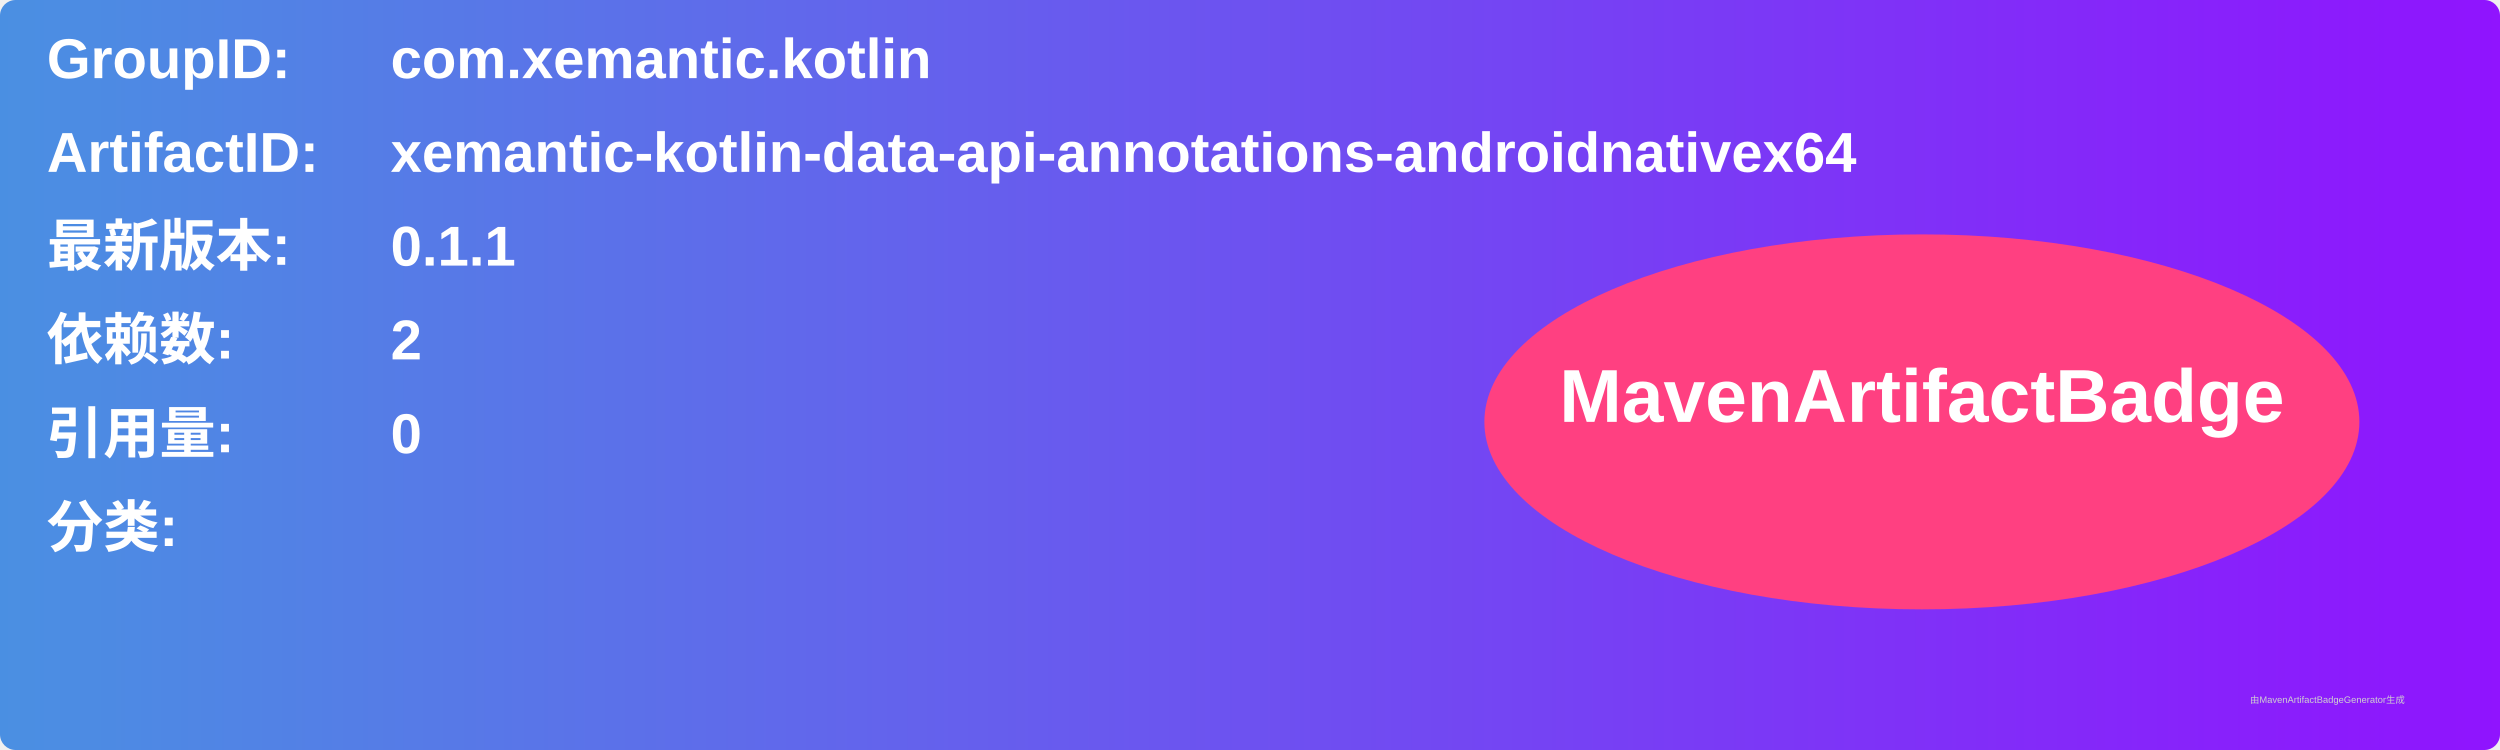
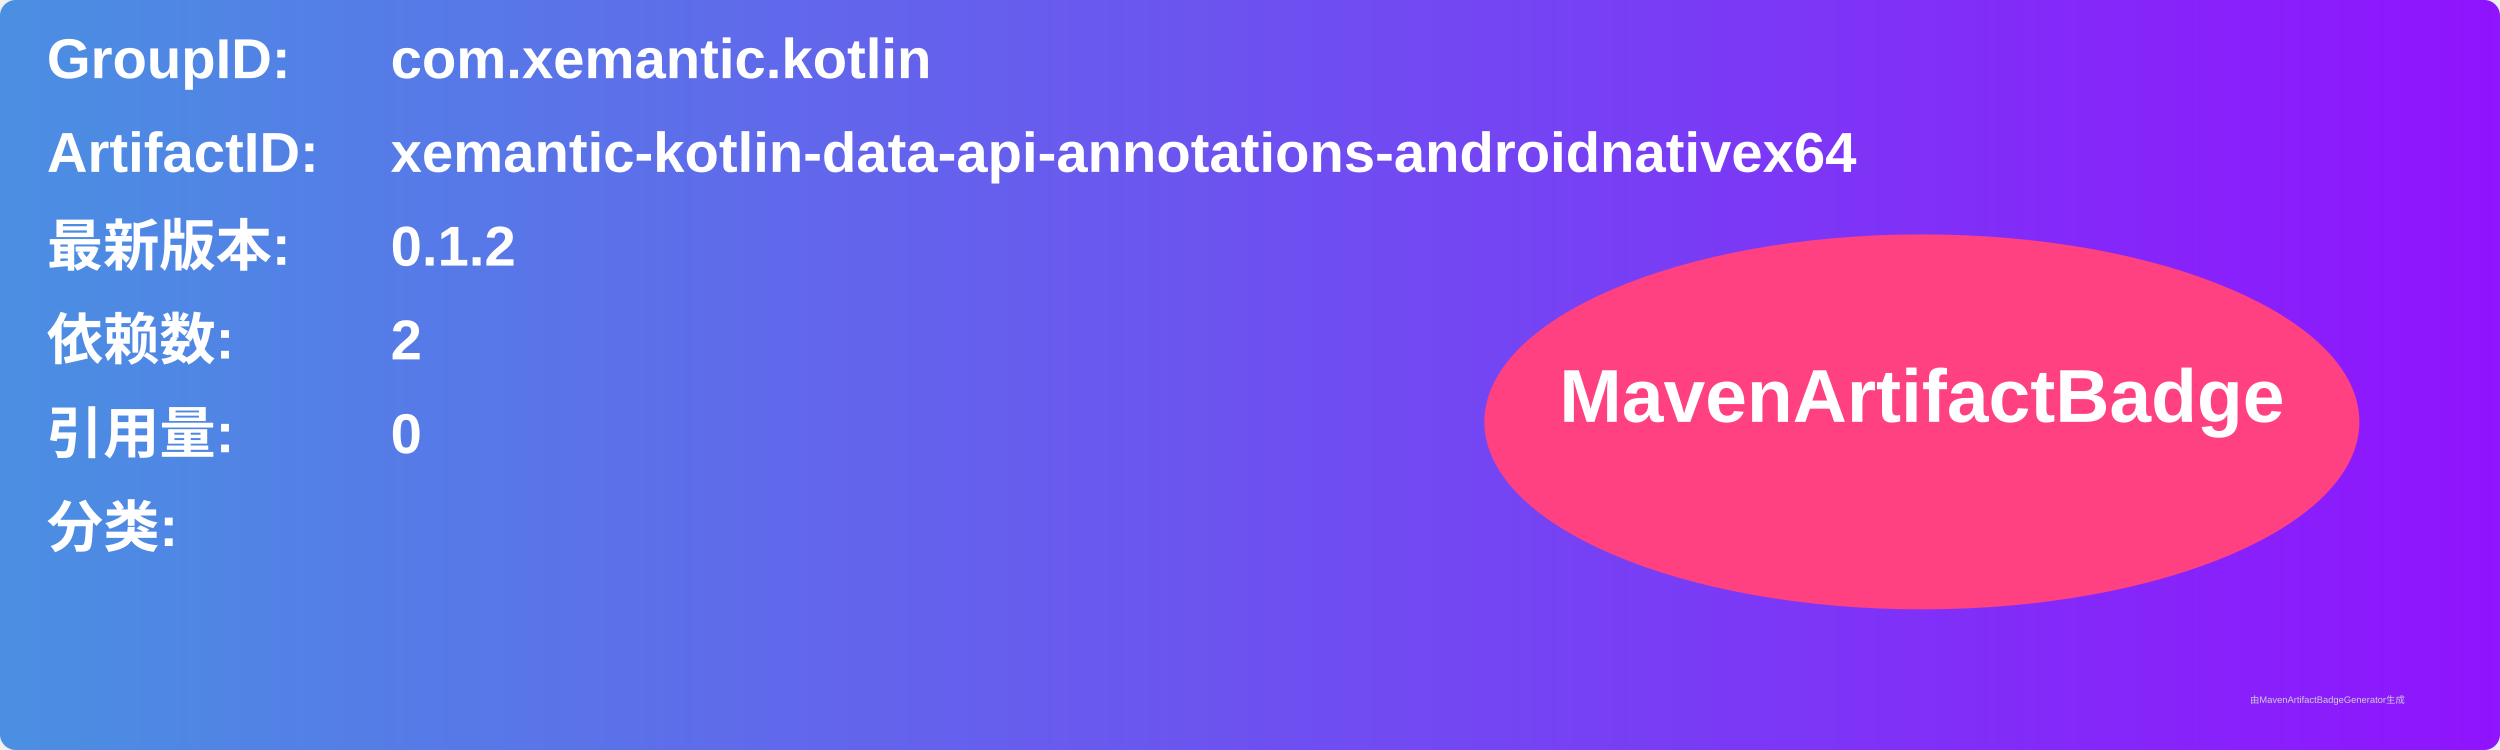
<svg xmlns="http://www.w3.org/2000/svg" width="800" height="240" viewBox="0 0 800 240">
  <linearGradient id="grad" x1="0%" y1="0%" x2="100%" y2="0%">
    <stop offset="0%" stop-color="#4a90e2" />
    <stop offset="100%" stop-color="#9013fe" />
  </linearGradient>
  <rect width="100%" height="100%" rx="5" ry="5" fill="url(#grad)" />
  <g transform="translate(15, 15)">
    <text x="0" y="10" font-family="Arial" font-size="18" fill="white" font-weight="bold" width="260">GroupID:</text>
    <text x="110" y="10" font-family="Arial" font-size="18" fill="white" font-weight="bold" width="460">com.xemantic.kotlin</text>
    <text x="0" y="40" font-family="Arial" font-size="18" fill="white" font-weight="bold" width="260">ArtifactID:</text>
    <text x="110" y="40" font-family="Arial" font-size="18" fill="white" font-weight="bold" width="460">xemantic-kotlin-data-api-annotations-androidnativex64</text>
    <text x="0" y="70" font-family="Arial" font-size="18" fill="white" font-weight="bold">最新版本:</text>
    <text x="110" y="70" font-family="Arial" font-size="18" fill="white" font-weight="bold">
-       <tspan font-weight="bold">0.1.1</tspan>
+       <tspan font-weight="bold">0.1.2</tspan>
    </text>
    <text x="0" y="100" font-family="Arial" font-size="18" fill="white" font-weight="bold">依赖数: </text>
    <text x="110" y="100" font-family="Arial" font-size="18" fill="white">
      <tspan font-weight="bold">2</tspan>
    </text>
    <text x="0" y="130" font-family="Arial" font-size="18" fill="white" font-weight="bold">引用量: </text>
    <text x="110" y="130" font-family="Arial" font-size="18" fill="white">
      <tspan font-weight="bold">0</tspan>
    </text>
    <text x="0" y="160" font-family="Arial" font-size="18" fill="white" font-weight="bold">分类:</text>
    <text x="10" y="190" font-family="Arial" font-size="10" fill="white">
      <tspan font-weight="bold" />
    </text>
    <ellipse cx="600" cy="120" rx="140" ry="60" fill="#ff4081" />
    <text x="600" y="120" text-anchor="middle" font-family="Arial" font-size="24" fill="white" font-weight="bold">MavenArtifactBadge</text>
  </g>
  <text x="720" y="225" font-family="Arial" font-size="3" fill="#d0d0d0">由MavenArtifactBadgeGenerator生成</text>
</svg>
